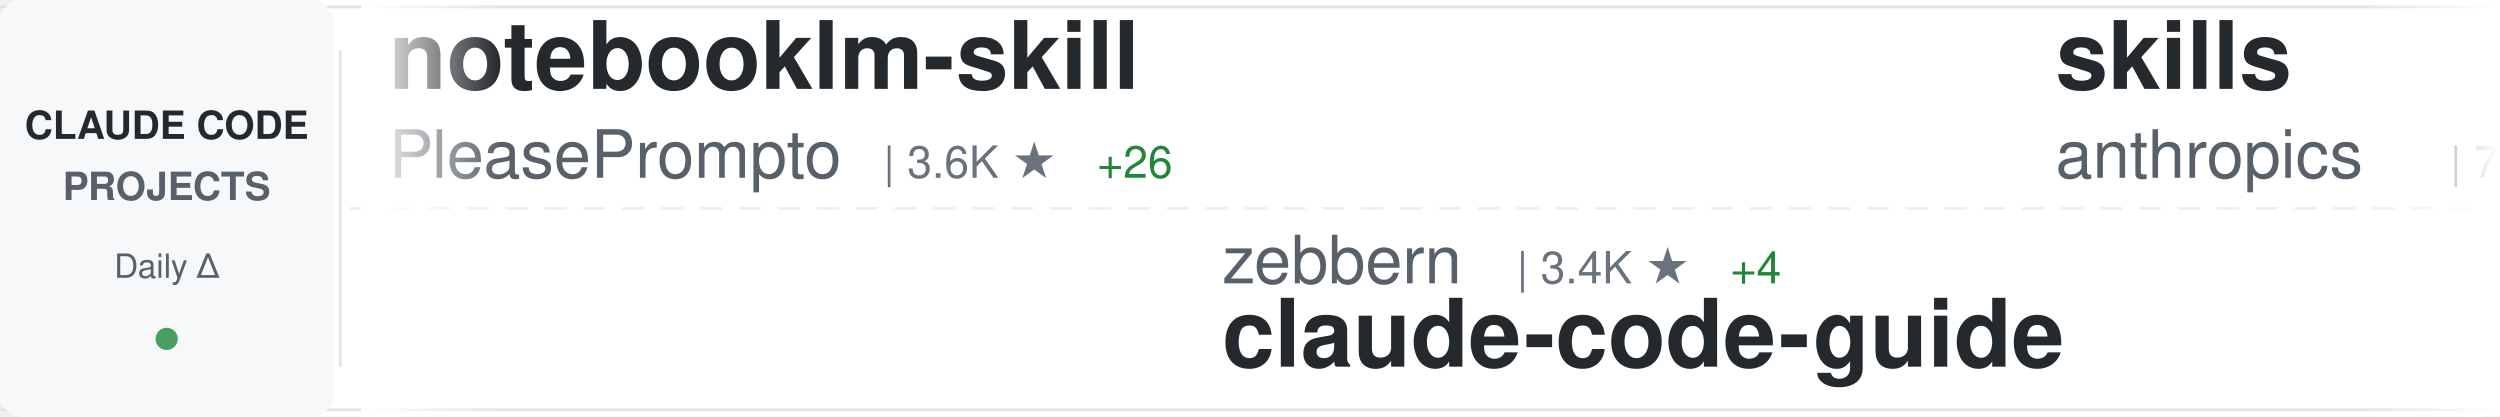
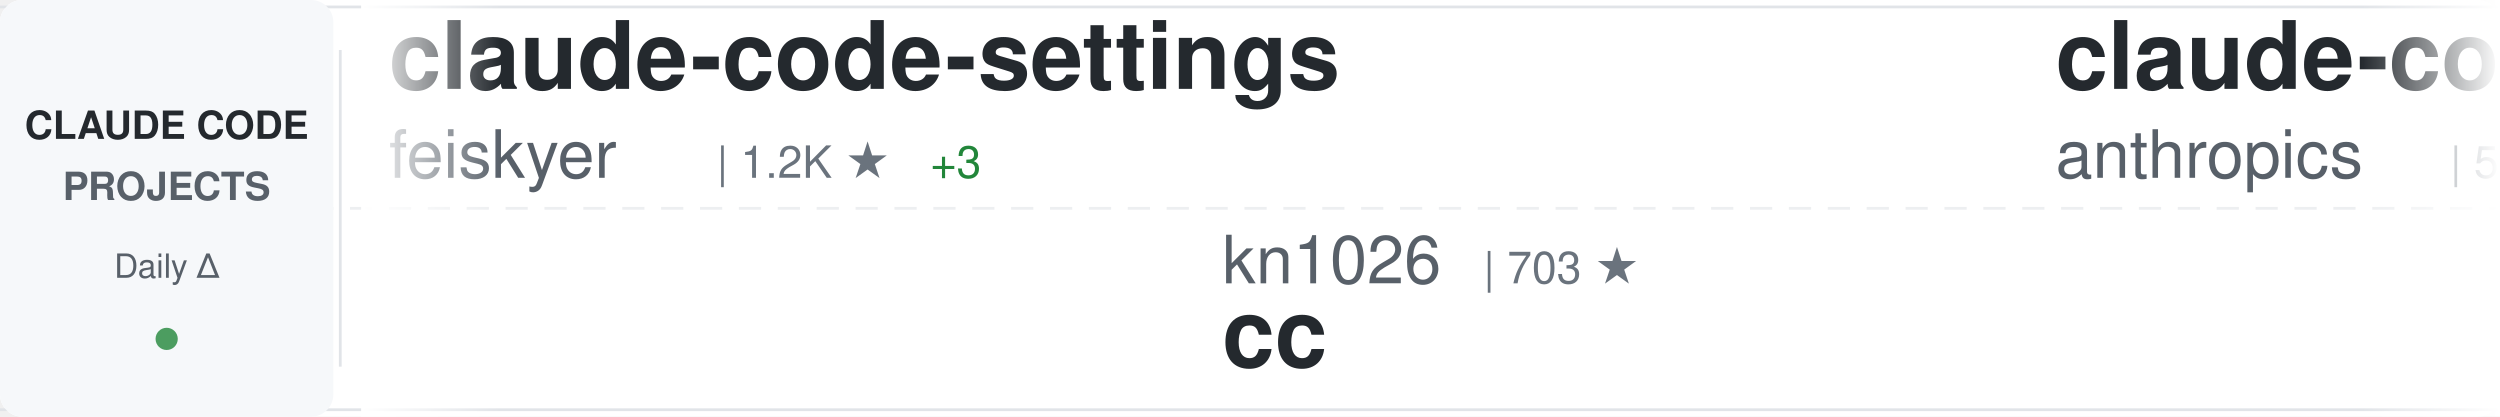
<svg xmlns="http://www.w3.org/2000/svg" width="900" height="150">
  <defs>
    <linearGradient id="awesomeLeftFade" x1="0%" y1="0%" x2="100%" y2="0%">
      <stop offset="0%" style="stop-color:#ffffff;stop-opacity:1" />
      <stop offset="100%" style="stop-color:#ffffff;stop-opacity:0" />
    </linearGradient>
    <linearGradient id="awesomeRightFade" x1="0%" y1="0%" x2="100%" y2="0%">
      <stop offset="0%" style="stop-color:#ffffff;stop-opacity:0" />
      <stop offset="100%" style="stop-color:#ffffff;stop-opacity:1" />
    </linearGradient>
  </defs>
  <rect width="900" height="150" fill="#ffffff" rx="8" />
  <rect x="0" y="2" width="900" height="1" fill="#e1e4e8" />
  <rect x="0" y="147" width="900" height="1" fill="#e1e4e8" />
  <line x1="0" y1="75" x2="900" y2="75" stroke="#e1e4e8" stroke-width="1" stroke-dasharray="8 6" opacity="0.6" />
  <rect x="0" y="0" width="120" height="150" fill="#f6f8fa" rx="8" />
  <text x="60" y="50" font-family="-apple-system, BlinkMacSystemFont, 'Segoe UI', Helvetica, Arial, sans-serif" font-size="14" font-weight="600" fill="#24292e" text-anchor="middle">CLAUDE CODE</text>
  <text x="60" y="72" font-family="-apple-system, BlinkMacSystemFont, 'Segoe UI', Helvetica, Arial, sans-serif" font-size="14" font-weight="600" fill="#586069" text-anchor="middle">PROJECTS</text>
  <text x="60" y="100" font-family="-apple-system, BlinkMacSystemFont, 'Segoe UI', Helvetica, Arial, sans-serif" font-size="12" font-weight="500" fill="#586069" text-anchor="middle">Daily Δ</text>
  <circle cx="60" cy="122" r="4" fill="#22863a" opacity="0.8" />
  <rect x="122" y="18" width="1" height="114" fill="#e1e4e8" />
  <clipPath id="awesomeTickerClip">
    <rect x="130" y="0" width="770" height="150" />
  </clipPath>
  <g clip-path="url(#awesomeTickerClip)">
    <g id="awesomeTickerItems">
      <animateTransform attributeName="transform" attributeType="XML" type="translate" from="0 0" to="-3000 0" dur="54s" repeatCount="indefinite" />
      <g transform="translate(0, 0)">
-         <text x="140" y="32" font-family="-apple-system, BlinkMacSystemFont, 'Segoe UI', Helvetica, Arial, sans-serif" font-size="34" font-weight="600" fill="#24292e">notebooklm-skill</text>
-         <text x="140" y="64" font-family="-apple-system, BlinkMacSystemFont, 'Segoe UI', Helvetica, Arial, sans-serif" font-size="24" font-weight="400" fill="#586069">PleasePrompto</text>
-         <text x="318" y="64" font-family="-apple-system, BlinkMacSystemFont, 'Segoe UI', Helvetica, Arial, sans-serif" font-size="16" font-weight="500" fill="#6a737d">| 3.6K ★</text>
-         <text x="395" y="64" font-family="-apple-system, BlinkMacSystemFont, 'Segoe UI', Helvetica, Arial, sans-serif" font-size="16" font-weight="500" fill="#22863a"> +26</text>
+         <text x="140" y="32" font-family="-apple-system, BlinkMacSystemFont, 'Segoe UI', Helvetica, Arial, sans-serif" font-size="34" font-weight="600" fill="#24292e">claude-code-settings</text>
+         <text x="140" y="64" font-family="-apple-system, BlinkMacSystemFont, 'Segoe UI', Helvetica, Arial, sans-serif" font-size="24" font-weight="400" fill="#586069">feiskyer</text>
+         <text x="258" y="64" font-family="-apple-system, BlinkMacSystemFont, 'Segoe UI', Helvetica, Arial, sans-serif" font-size="16" font-weight="500" fill="#6a737d">| 1.2K ★</text>
+         <text x="335" y="64" font-family="-apple-system, BlinkMacSystemFont, 'Segoe UI', Helvetica, Arial, sans-serif" font-size="16" font-weight="500" fill="#22863a"> +3</text>
      </g>
      <g transform="translate(300, 0)">
-         <text x="140" y="102" font-family="-apple-system, BlinkMacSystemFont, 'Segoe UI', Helvetica, Arial, sans-serif" font-size="24" font-weight="400" fill="#586069">zebbern</text>
-         <text x="246" y="102" font-family="-apple-system, BlinkMacSystemFont, 'Segoe UI', Helvetica, Arial, sans-serif" font-size="16" font-weight="500" fill="#6a737d">| 3.4K ★</text>
-         <text x="323" y="102" font-family="-apple-system, BlinkMacSystemFont, 'Segoe UI', Helvetica, Arial, sans-serif" font-size="16" font-weight="500" fill="#22863a"> +4</text>
-         <text x="140" y="132" font-family="-apple-system, BlinkMacSystemFont, 'Segoe UI', Helvetica, Arial, sans-serif" font-size="34" font-weight="600" fill="#24292e">claude-code-guide</text>
+         <text x="140" y="102" font-family="-apple-system, BlinkMacSystemFont, 'Segoe UI', Helvetica, Arial, sans-serif" font-size="24" font-weight="400" fill="#586069">kn1026</text>
+         <text x="234" y="102" font-family="-apple-system, BlinkMacSystemFont, 'Segoe UI', Helvetica, Arial, sans-serif" font-size="16" font-weight="500" fill="#6a737d">| 703 ★</text>
+         <text x="140" y="132" font-family="-apple-system, BlinkMacSystemFont, 'Segoe UI', Helvetica, Arial, sans-serif" font-size="34" font-weight="600" fill="#24292e">cc</text>
      </g>
      <g transform="translate(600, 0)">
-         <text x="140" y="32" font-family="-apple-system, BlinkMacSystemFont, 'Segoe UI', Helvetica, Arial, sans-serif" font-size="34" font-weight="600" fill="#24292e">skills</text>
+         <text x="140" y="32" font-family="-apple-system, BlinkMacSystemFont, 'Segoe UI', Helvetica, Arial, sans-serif" font-size="34" font-weight="600" fill="#24292e">claude-code-action</text>
        <text x="140" y="64" font-family="-apple-system, BlinkMacSystemFont, 'Segoe UI', Helvetica, Arial, sans-serif" font-size="24" font-weight="400" fill="#586069">anthropics</text>
-         <text x="282" y="64" font-family="-apple-system, BlinkMacSystemFont, 'Segoe UI', Helvetica, Arial, sans-serif" font-size="16" font-weight="500" fill="#6a737d">| 71.5K ★</text>
-         <text x="368" y="64" font-family="-apple-system, BlinkMacSystemFont, 'Segoe UI', Helvetica, Arial, sans-serif" font-size="16" font-weight="500" fill="#22863a"> +421</text>
+         <text x="282" y="64" font-family="-apple-system, BlinkMacSystemFont, 'Segoe UI', Helvetica, Arial, sans-serif" font-size="16" font-weight="500" fill="#6a737d">| 5.7K ★</text>
+         <text x="359" y="64" font-family="-apple-system, BlinkMacSystemFont, 'Segoe UI', Helvetica, Arial, sans-serif" font-size="16" font-weight="500" fill="#22863a"> +14</text>
      </g>
      <g transform="translate(900, 0)">
-         <text x="140" y="102" font-family="-apple-system, BlinkMacSystemFont, 'Segoe UI', Helvetica, Arial, sans-serif" font-size="24" font-weight="400" fill="#586069">github</text>
-         <text x="234" y="102" font-family="-apple-system, BlinkMacSystemFont, 'Segoe UI', Helvetica, Arial, sans-serif" font-size="16" font-weight="500" fill="#6a737d">| 70.4K ★</text>
-         <text x="320" y="102" font-family="-apple-system, BlinkMacSystemFont, 'Segoe UI', Helvetica, Arial, sans-serif" font-size="16" font-weight="500" fill="#22863a"> +211</text>
-         <text x="140" y="132" font-family="-apple-system, BlinkMacSystemFont, 'Segoe UI', Helvetica, Arial, sans-serif" font-size="34" font-weight="600" fill="#24292e">spec-kit</text>
+         <text x="140" y="102" font-family="-apple-system, BlinkMacSystemFont, 'Segoe UI', Helvetica, Arial, sans-serif" font-size="24" font-weight="400" fill="#586069">obra</text>
+         <text x="210" y="102" font-family="-apple-system, BlinkMacSystemFont, 'Segoe UI', Helvetica, Arial, sans-serif" font-size="16" font-weight="500" fill="#6a737d">| 54.7K ★</text>
+         <text x="296" y="102" font-family="-apple-system, BlinkMacSystemFont, 'Segoe UI', Helvetica, Arial, sans-serif" font-size="16" font-weight="500" fill="#22863a"> +887</text>
+         <text x="140" y="132" font-family="-apple-system, BlinkMacSystemFont, 'Segoe UI', Helvetica, Arial, sans-serif" font-size="34" font-weight="600" fill="#24292e">superpowers</text>
      </g>
      <g transform="translate(1200, 0)">
-         <text x="140" y="32" font-family="-apple-system, BlinkMacSystemFont, 'Segoe UI', Helvetica, Arial, sans-serif" font-size="34" font-weight="600" fill="#24292e">Personal_AI_Infrastructu...</text>
-         <text x="140" y="64" font-family="-apple-system, BlinkMacSystemFont, 'Segoe UI', Helvetica, Arial, sans-serif" font-size="24" font-weight="400" fill="#586069">danielmiessler</text>
-         <text x="330" y="64" font-family="-apple-system, BlinkMacSystemFont, 'Segoe UI', Helvetica, Arial, sans-serif" font-size="16" font-weight="500" fill="#6a737d">| 8.8K ★</text>
-         <text x="407" y="64" font-family="-apple-system, BlinkMacSystemFont, 'Segoe UI', Helvetica, Arial, sans-serif" font-size="16" font-weight="500" fill="#22863a"> +122</text>
+         <text x="140" y="32" font-family="-apple-system, BlinkMacSystemFont, 'Segoe UI', Helvetica, Arial, sans-serif" font-size="34" font-weight="600" fill="#24292e">Claude-Code-Development-...</text>
+         <text x="140" y="64" font-family="-apple-system, BlinkMacSystemFont, 'Segoe UI', Helvetica, Arial, sans-serif" font-size="24" font-weight="400" fill="#586069">peterkrueck</text>
+         <text x="294" y="64" font-family="-apple-system, BlinkMacSystemFont, 'Segoe UI', Helvetica, Arial, sans-serif" font-size="16" font-weight="500" fill="#6a737d">| 1.3K ★</text>
+         <text x="371" y="64" font-family="-apple-system, BlinkMacSystemFont, 'Segoe UI', Helvetica, Arial, sans-serif" font-size="16" font-weight="500" fill="#22863a"> +1</text>
      </g>
      <g transform="translate(1500, 0)">
-         <text x="140" y="102" font-family="-apple-system, BlinkMacSystemFont, 'Segoe UI', Helvetica, Arial, sans-serif" font-size="24" font-weight="400" fill="#586069">Yeachan-Heo</text>
-         <text x="294" y="102" font-family="-apple-system, BlinkMacSystemFont, 'Segoe UI', Helvetica, Arial, sans-serif" font-size="16" font-weight="500" fill="#6a737d">| 6.6K ★</text>
-         <text x="371" y="102" font-family="-apple-system, BlinkMacSystemFont, 'Segoe UI', Helvetica, Arial, sans-serif" font-size="16" font-weight="500" fill="#22863a"> +97</text>
-         <text x="140" y="132" font-family="-apple-system, BlinkMacSystemFont, 'Segoe UI', Helvetica, Arial, sans-serif" font-size="34" font-weight="600" fill="#24292e">oh-my-claudecode</text>
+         <text x="140" y="102" font-family="-apple-system, BlinkMacSystemFont, 'Segoe UI', Helvetica, Arial, sans-serif" font-size="24" font-weight="400" fill="#586069">sugyan</text>
+         <text x="234" y="102" font-family="-apple-system, BlinkMacSystemFont, 'Segoe UI', Helvetica, Arial, sans-serif" font-size="16" font-weight="500" fill="#6a737d">| 921 ★</text>
+         <text x="302" y="102" font-family="-apple-system, BlinkMacSystemFont, 'Segoe UI', Helvetica, Arial, sans-serif" font-size="16" font-weight="500" fill="#22863a"> +4</text>
+         <text x="140" y="132" font-family="-apple-system, BlinkMacSystemFont, 'Segoe UI', Helvetica, Arial, sans-serif" font-size="34" font-weight="600" fill="#24292e">claude-code-webui</text>
      </g>
      <g transform="translate(1800, 0)">
-         <text x="140" y="32" font-family="-apple-system, BlinkMacSystemFont, 'Segoe UI', Helvetica, Arial, sans-serif" font-size="34" font-weight="600" fill="#24292e">claude-code-tips</text>
-         <text x="140" y="64" font-family="-apple-system, BlinkMacSystemFont, 'Segoe UI', Helvetica, Arial, sans-serif" font-size="24" font-weight="400" fill="#586069">ykdojo</text>
-         <text x="234" y="64" font-family="-apple-system, BlinkMacSystemFont, 'Segoe UI', Helvetica, Arial, sans-serif" font-size="16" font-weight="500" fill="#6a737d">| 3.0K ★</text>
-         <text x="311" y="64" font-family="-apple-system, BlinkMacSystemFont, 'Segoe UI', Helvetica, Arial, sans-serif" font-size="16" font-weight="500" fill="#22863a"> +29</text>
+         <text x="140" y="32" font-family="-apple-system, BlinkMacSystemFont, 'Segoe UI', Helvetica, Arial, sans-serif" font-size="34" font-weight="600" fill="#24292e">claude-coder</text>
+         <text x="140" y="64" font-family="-apple-system, BlinkMacSystemFont, 'Segoe UI', Helvetica, Arial, sans-serif" font-size="24" font-weight="400" fill="#586069">kodu-ai</text>
+         <text x="246" y="64" font-family="-apple-system, BlinkMacSystemFont, 'Segoe UI', Helvetica, Arial, sans-serif" font-size="16" font-weight="500" fill="#6a737d">| 5.3K ★</text>
      </g>
      <g transform="translate(2100, 0)">
-         <text x="140" y="102" font-family="-apple-system, BlinkMacSystemFont, 'Segoe UI', Helvetica, Arial, sans-serif" font-size="24" font-weight="400" fill="#586069">wshobson</text>
-         <text x="258" y="102" font-family="-apple-system, BlinkMacSystemFont, 'Segoe UI', Helvetica, Arial, sans-serif" font-size="16" font-weight="500" fill="#6a737d">| 28.9K ★</text>
-         <text x="344" y="102" font-family="-apple-system, BlinkMacSystemFont, 'Segoe UI', Helvetica, Arial, sans-serif" font-size="16" font-weight="500" fill="#22863a"> +71</text>
-         <text x="140" y="132" font-family="-apple-system, BlinkMacSystemFont, 'Segoe UI', Helvetica, Arial, sans-serif" font-size="34" font-weight="600" fill="#24292e">agents</text>
+         <text x="140" y="102" font-family="-apple-system, BlinkMacSystemFont, 'Segoe UI', Helvetica, Arial, sans-serif" font-size="24" font-weight="400" fill="#586069">alirezarezvani</text>
+         <text x="330" y="102" font-family="-apple-system, BlinkMacSystemFont, 'Segoe UI', Helvetica, Arial, sans-serif" font-size="16" font-weight="500" fill="#6a737d">| 521 ★</text>
+         <text x="398" y="102" font-family="-apple-system, BlinkMacSystemFont, 'Segoe UI', Helvetica, Arial, sans-serif" font-size="16" font-weight="500" fill="#22863a"> +2</text>
+         <text x="140" y="132" font-family="-apple-system, BlinkMacSystemFont, 'Segoe UI', Helvetica, Arial, sans-serif" font-size="34" font-weight="600" fill="#24292e">claude-code-tresor</text>
      </g>
      <g transform="translate(2400, 0)">
-         <text x="140" y="32" font-family="-apple-system, BlinkMacSystemFont, 'Segoe UI', Helvetica, Arial, sans-serif" font-size="34" font-weight="600" fill="#24292e">ClaudeCodeAgents</text>
-         <text x="140" y="64" font-family="-apple-system, BlinkMacSystemFont, 'Segoe UI', Helvetica, Arial, sans-serif" font-size="24" font-weight="400" fill="#586069">darcyegb</text>
-         <text x="258" y="64" font-family="-apple-system, BlinkMacSystemFont, 'Segoe UI', Helvetica, Arial, sans-serif" font-size="16" font-weight="500" fill="#6a737d">| 556 ★</text>
-         <text x="326" y="64" font-family="-apple-system, BlinkMacSystemFont, 'Segoe UI', Helvetica, Arial, sans-serif" font-size="16" font-weight="500" fill="#22863a"> +2</text>
+         <text x="140" y="32" font-family="-apple-system, BlinkMacSystemFont, 'Segoe UI', Helvetica, Arial, sans-serif" font-size="34" font-weight="600" fill="#24292e">claude-code-security-rev...</text>
+         <text x="140" y="64" font-family="-apple-system, BlinkMacSystemFont, 'Segoe UI', Helvetica, Arial, sans-serif" font-size="24" font-weight="400" fill="#586069">anthropics</text>
+         <text x="282" y="64" font-family="-apple-system, BlinkMacSystemFont, 'Segoe UI', Helvetica, Arial, sans-serif" font-size="16" font-weight="500" fill="#6a737d">| 3.0K ★</text>
+         <text x="359" y="64" font-family="-apple-system, BlinkMacSystemFont, 'Segoe UI', Helvetica, Arial, sans-serif" font-size="16" font-weight="500" fill="#22863a"> +4</text>
      </g>
      <g transform="translate(2700, 0)">
-         <text x="140" y="102" font-family="-apple-system, BlinkMacSystemFont, 'Segoe UI', Helvetica, Arial, sans-serif" font-size="24" font-weight="400" fill="#586069">trailofbits</text>
-         <text x="294" y="102" font-family="-apple-system, BlinkMacSystemFont, 'Segoe UI', Helvetica, Arial, sans-serif" font-size="16" font-weight="500" fill="#6a737d">| 1.0K ★</text>
-         <text x="371" y="102" font-family="-apple-system, BlinkMacSystemFont, 'Segoe UI', Helvetica, Arial, sans-serif" font-size="16" font-weight="500" fill="#22863a"> +26</text>
-         <text x="140" y="132" font-family="-apple-system, BlinkMacSystemFont, 'Segoe UI', Helvetica, Arial, sans-serif" font-size="34" font-weight="600" fill="#24292e">claude-code-config</text>
+         <text x="140" y="102" font-family="-apple-system, BlinkMacSystemFont, 'Segoe UI', Helvetica, Arial, sans-serif" font-size="24" font-weight="400" fill="#586069">ComposioHQ</text>
+         <text x="282" y="102" font-family="-apple-system, BlinkMacSystemFont, 'Segoe UI', Helvetica, Arial, sans-serif" font-size="16" font-weight="500" fill="#6a737d">| 35.8K ★</text>
+         <text x="368" y="102" font-family="-apple-system, BlinkMacSystemFont, 'Segoe UI', Helvetica, Arial, sans-serif" font-size="16" font-weight="500" fill="#22863a"> +244</text>
+         <text x="140" y="132" font-family="-apple-system, BlinkMacSystemFont, 'Segoe UI', Helvetica, Arial, sans-serif" font-size="34" font-weight="600" fill="#24292e">awesome-claude-skills</text>
      </g>
      <g transform="translate(3000, 0)">
-         <text x="140" y="32" font-family="-apple-system, BlinkMacSystemFont, 'Segoe UI', Helvetica, Arial, sans-serif" font-size="34" font-weight="600" fill="#24292e">notebooklm-skill</text>
-         <text x="140" y="64" font-family="-apple-system, BlinkMacSystemFont, 'Segoe UI', Helvetica, Arial, sans-serif" font-size="24" font-weight="400" fill="#586069">PleasePrompto</text>
-         <text x="318" y="64" font-family="-apple-system, BlinkMacSystemFont, 'Segoe UI', Helvetica, Arial, sans-serif" font-size="16" font-weight="500" fill="#6a737d">| 3.6K ★</text>
-         <text x="395" y="64" font-family="-apple-system, BlinkMacSystemFont, 'Segoe UI', Helvetica, Arial, sans-serif" font-size="16" font-weight="500" fill="#22863a"> +26</text>
+         <text x="140" y="32" font-family="-apple-system, BlinkMacSystemFont, 'Segoe UI', Helvetica, Arial, sans-serif" font-size="34" font-weight="600" fill="#24292e">claude-code-settings</text>
+         <text x="140" y="64" font-family="-apple-system, BlinkMacSystemFont, 'Segoe UI', Helvetica, Arial, sans-serif" font-size="24" font-weight="400" fill="#586069">feiskyer</text>
+         <text x="258" y="64" font-family="-apple-system, BlinkMacSystemFont, 'Segoe UI', Helvetica, Arial, sans-serif" font-size="16" font-weight="500" fill="#6a737d">| 1.2K ★</text>
+         <text x="335" y="64" font-family="-apple-system, BlinkMacSystemFont, 'Segoe UI', Helvetica, Arial, sans-serif" font-size="16" font-weight="500" fill="#22863a"> +3</text>
      </g>
      <g transform="translate(3300, 0)">
-         <text x="140" y="102" font-family="-apple-system, BlinkMacSystemFont, 'Segoe UI', Helvetica, Arial, sans-serif" font-size="24" font-weight="400" fill="#586069">zebbern</text>
-         <text x="246" y="102" font-family="-apple-system, BlinkMacSystemFont, 'Segoe UI', Helvetica, Arial, sans-serif" font-size="16" font-weight="500" fill="#6a737d">| 3.4K ★</text>
-         <text x="323" y="102" font-family="-apple-system, BlinkMacSystemFont, 'Segoe UI', Helvetica, Arial, sans-serif" font-size="16" font-weight="500" fill="#22863a"> +4</text>
-         <text x="140" y="132" font-family="-apple-system, BlinkMacSystemFont, 'Segoe UI', Helvetica, Arial, sans-serif" font-size="34" font-weight="600" fill="#24292e">claude-code-guide</text>
+         <text x="140" y="102" font-family="-apple-system, BlinkMacSystemFont, 'Segoe UI', Helvetica, Arial, sans-serif" font-size="24" font-weight="400" fill="#586069">kn1026</text>
+         <text x="234" y="102" font-family="-apple-system, BlinkMacSystemFont, 'Segoe UI', Helvetica, Arial, sans-serif" font-size="16" font-weight="500" fill="#6a737d">| 703 ★</text>
+         <text x="140" y="132" font-family="-apple-system, BlinkMacSystemFont, 'Segoe UI', Helvetica, Arial, sans-serif" font-size="34" font-weight="600" fill="#24292e">cc</text>
      </g>
      <g transform="translate(3600, 0)">
-         <text x="140" y="32" font-family="-apple-system, BlinkMacSystemFont, 'Segoe UI', Helvetica, Arial, sans-serif" font-size="34" font-weight="600" fill="#24292e">skills</text>
+         <text x="140" y="32" font-family="-apple-system, BlinkMacSystemFont, 'Segoe UI', Helvetica, Arial, sans-serif" font-size="34" font-weight="600" fill="#24292e">claude-code-action</text>
        <text x="140" y="64" font-family="-apple-system, BlinkMacSystemFont, 'Segoe UI', Helvetica, Arial, sans-serif" font-size="24" font-weight="400" fill="#586069">anthropics</text>
-         <text x="282" y="64" font-family="-apple-system, BlinkMacSystemFont, 'Segoe UI', Helvetica, Arial, sans-serif" font-size="16" font-weight="500" fill="#6a737d">| 71.5K ★</text>
-         <text x="368" y="64" font-family="-apple-system, BlinkMacSystemFont, 'Segoe UI', Helvetica, Arial, sans-serif" font-size="16" font-weight="500" fill="#22863a"> +421</text>
+         <text x="282" y="64" font-family="-apple-system, BlinkMacSystemFont, 'Segoe UI', Helvetica, Arial, sans-serif" font-size="16" font-weight="500" fill="#6a737d">| 5.7K ★</text>
+         <text x="359" y="64" font-family="-apple-system, BlinkMacSystemFont, 'Segoe UI', Helvetica, Arial, sans-serif" font-size="16" font-weight="500" fill="#22863a"> +14</text>
      </g>
      <g transform="translate(3900, 0)">
-         <text x="140" y="102" font-family="-apple-system, BlinkMacSystemFont, 'Segoe UI', Helvetica, Arial, sans-serif" font-size="24" font-weight="400" fill="#586069">github</text>
-         <text x="234" y="102" font-family="-apple-system, BlinkMacSystemFont, 'Segoe UI', Helvetica, Arial, sans-serif" font-size="16" font-weight="500" fill="#6a737d">| 70.4K ★</text>
-         <text x="320" y="102" font-family="-apple-system, BlinkMacSystemFont, 'Segoe UI', Helvetica, Arial, sans-serif" font-size="16" font-weight="500" fill="#22863a"> +211</text>
-         <text x="140" y="132" font-family="-apple-system, BlinkMacSystemFont, 'Segoe UI', Helvetica, Arial, sans-serif" font-size="34" font-weight="600" fill="#24292e">spec-kit</text>
+         <text x="140" y="102" font-family="-apple-system, BlinkMacSystemFont, 'Segoe UI', Helvetica, Arial, sans-serif" font-size="24" font-weight="400" fill="#586069">obra</text>
+         <text x="210" y="102" font-family="-apple-system, BlinkMacSystemFont, 'Segoe UI', Helvetica, Arial, sans-serif" font-size="16" font-weight="500" fill="#6a737d">| 54.7K ★</text>
+         <text x="296" y="102" font-family="-apple-system, BlinkMacSystemFont, 'Segoe UI', Helvetica, Arial, sans-serif" font-size="16" font-weight="500" fill="#22863a"> +887</text>
+         <text x="140" y="132" font-family="-apple-system, BlinkMacSystemFont, 'Segoe UI', Helvetica, Arial, sans-serif" font-size="34" font-weight="600" fill="#24292e">superpowers</text>
      </g>
    </g>
  </g>
  <rect x="130" y="0" width="50" height="150" fill="url(#awesomeLeftFade)" />
  <rect x="850" y="0" width="50" height="150" fill="url(#awesomeRightFade)" />
</svg>
